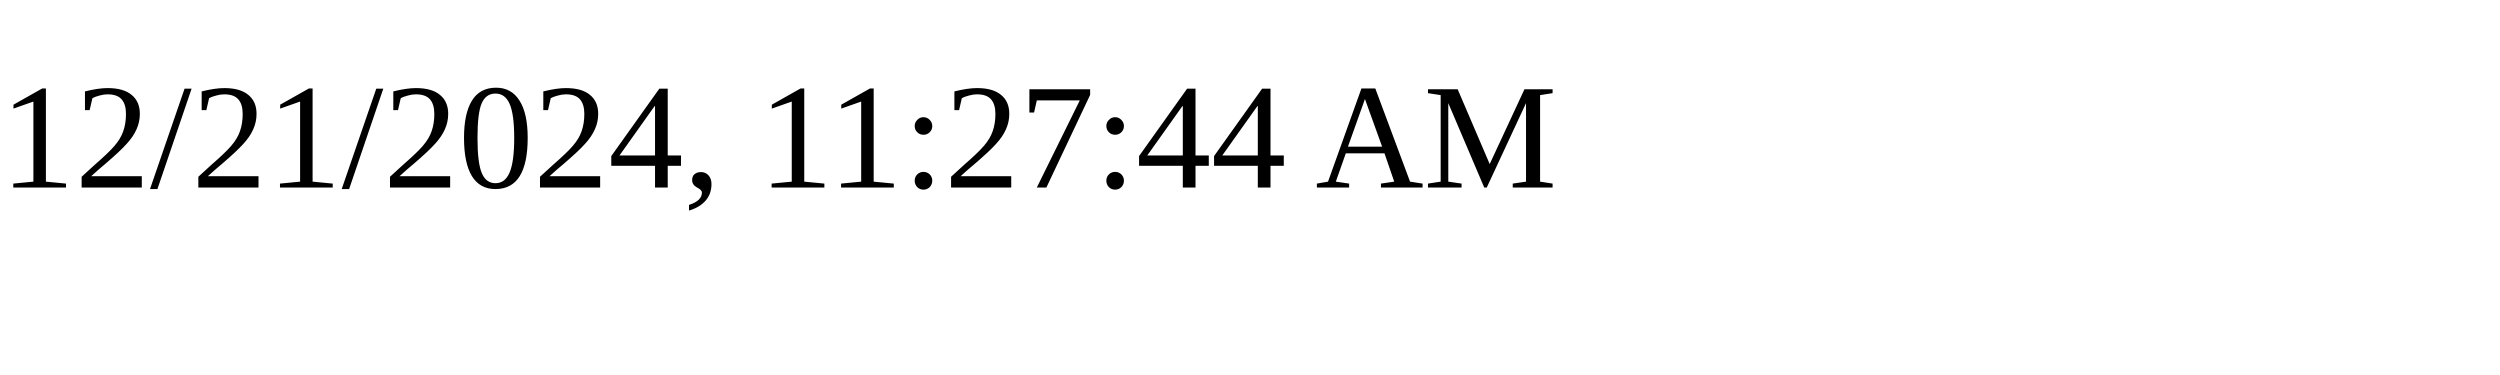
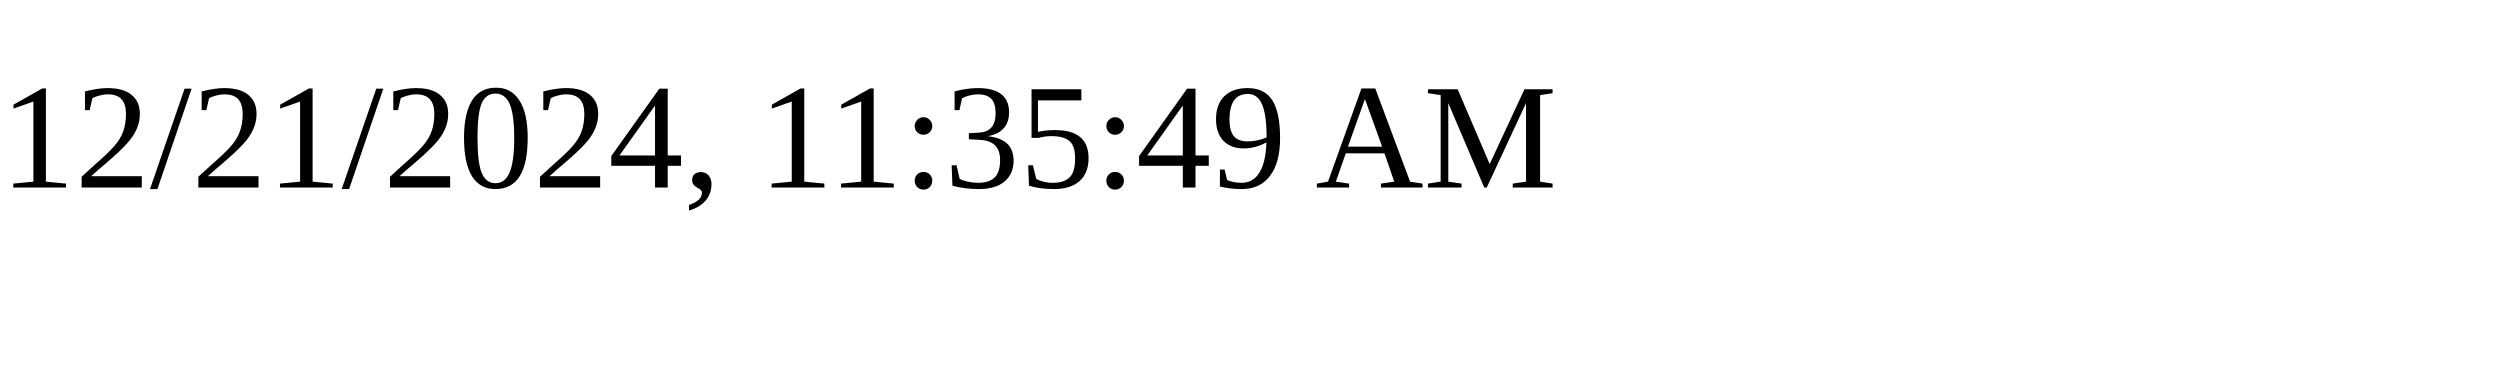
<svg xmlns="http://www.w3.org/2000/svg" height="30" width="200">
-   <text x="0" y="15">12/21/2024, 11:27:44 AM</text>
+   <text x="0" y="15">12/21/2024, 11:35:49 AM</text>
</svg>
